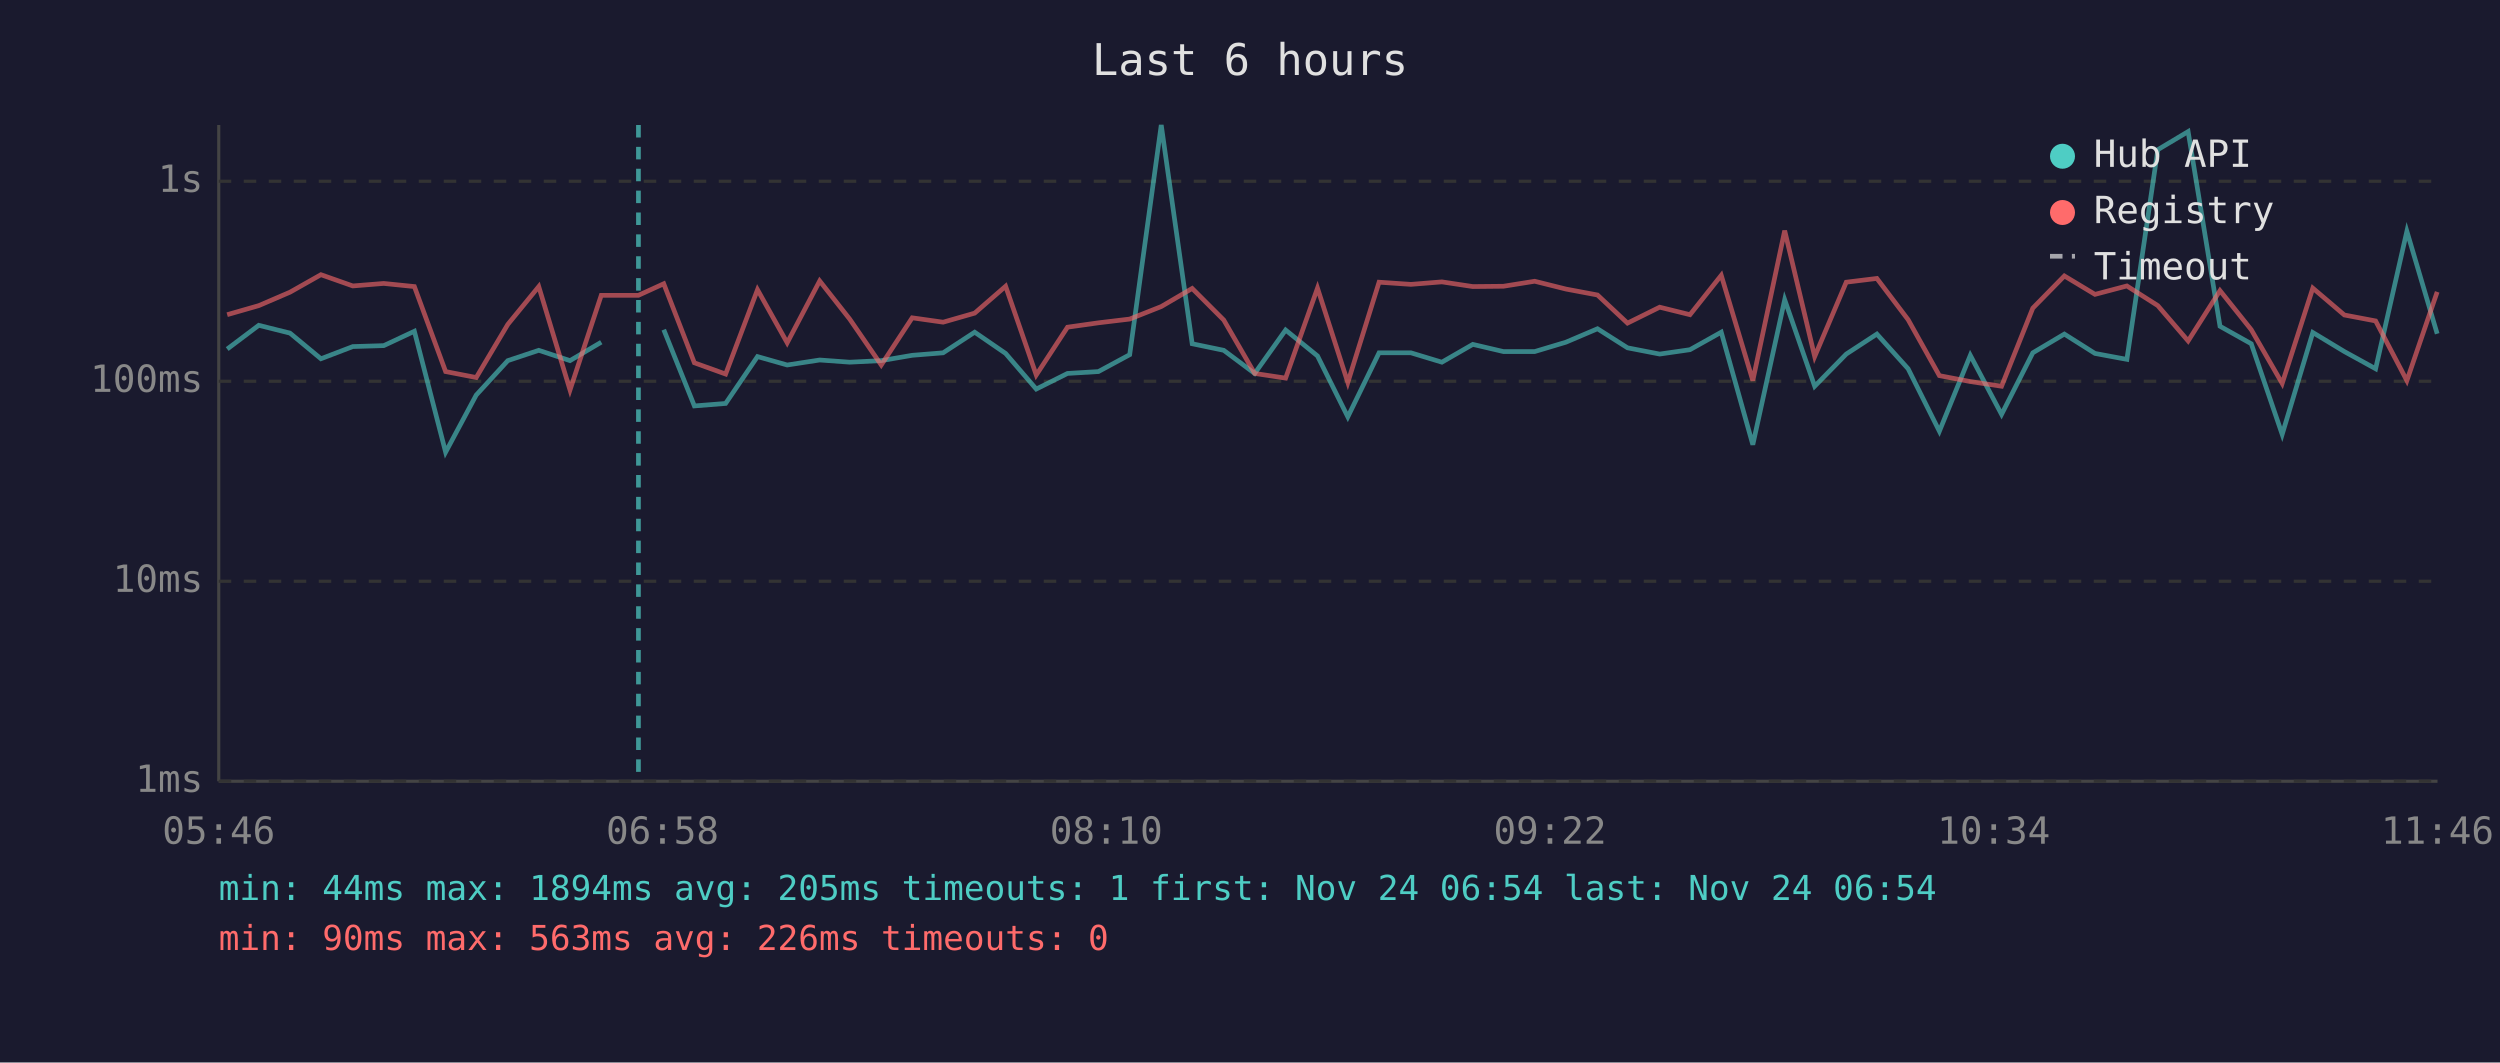
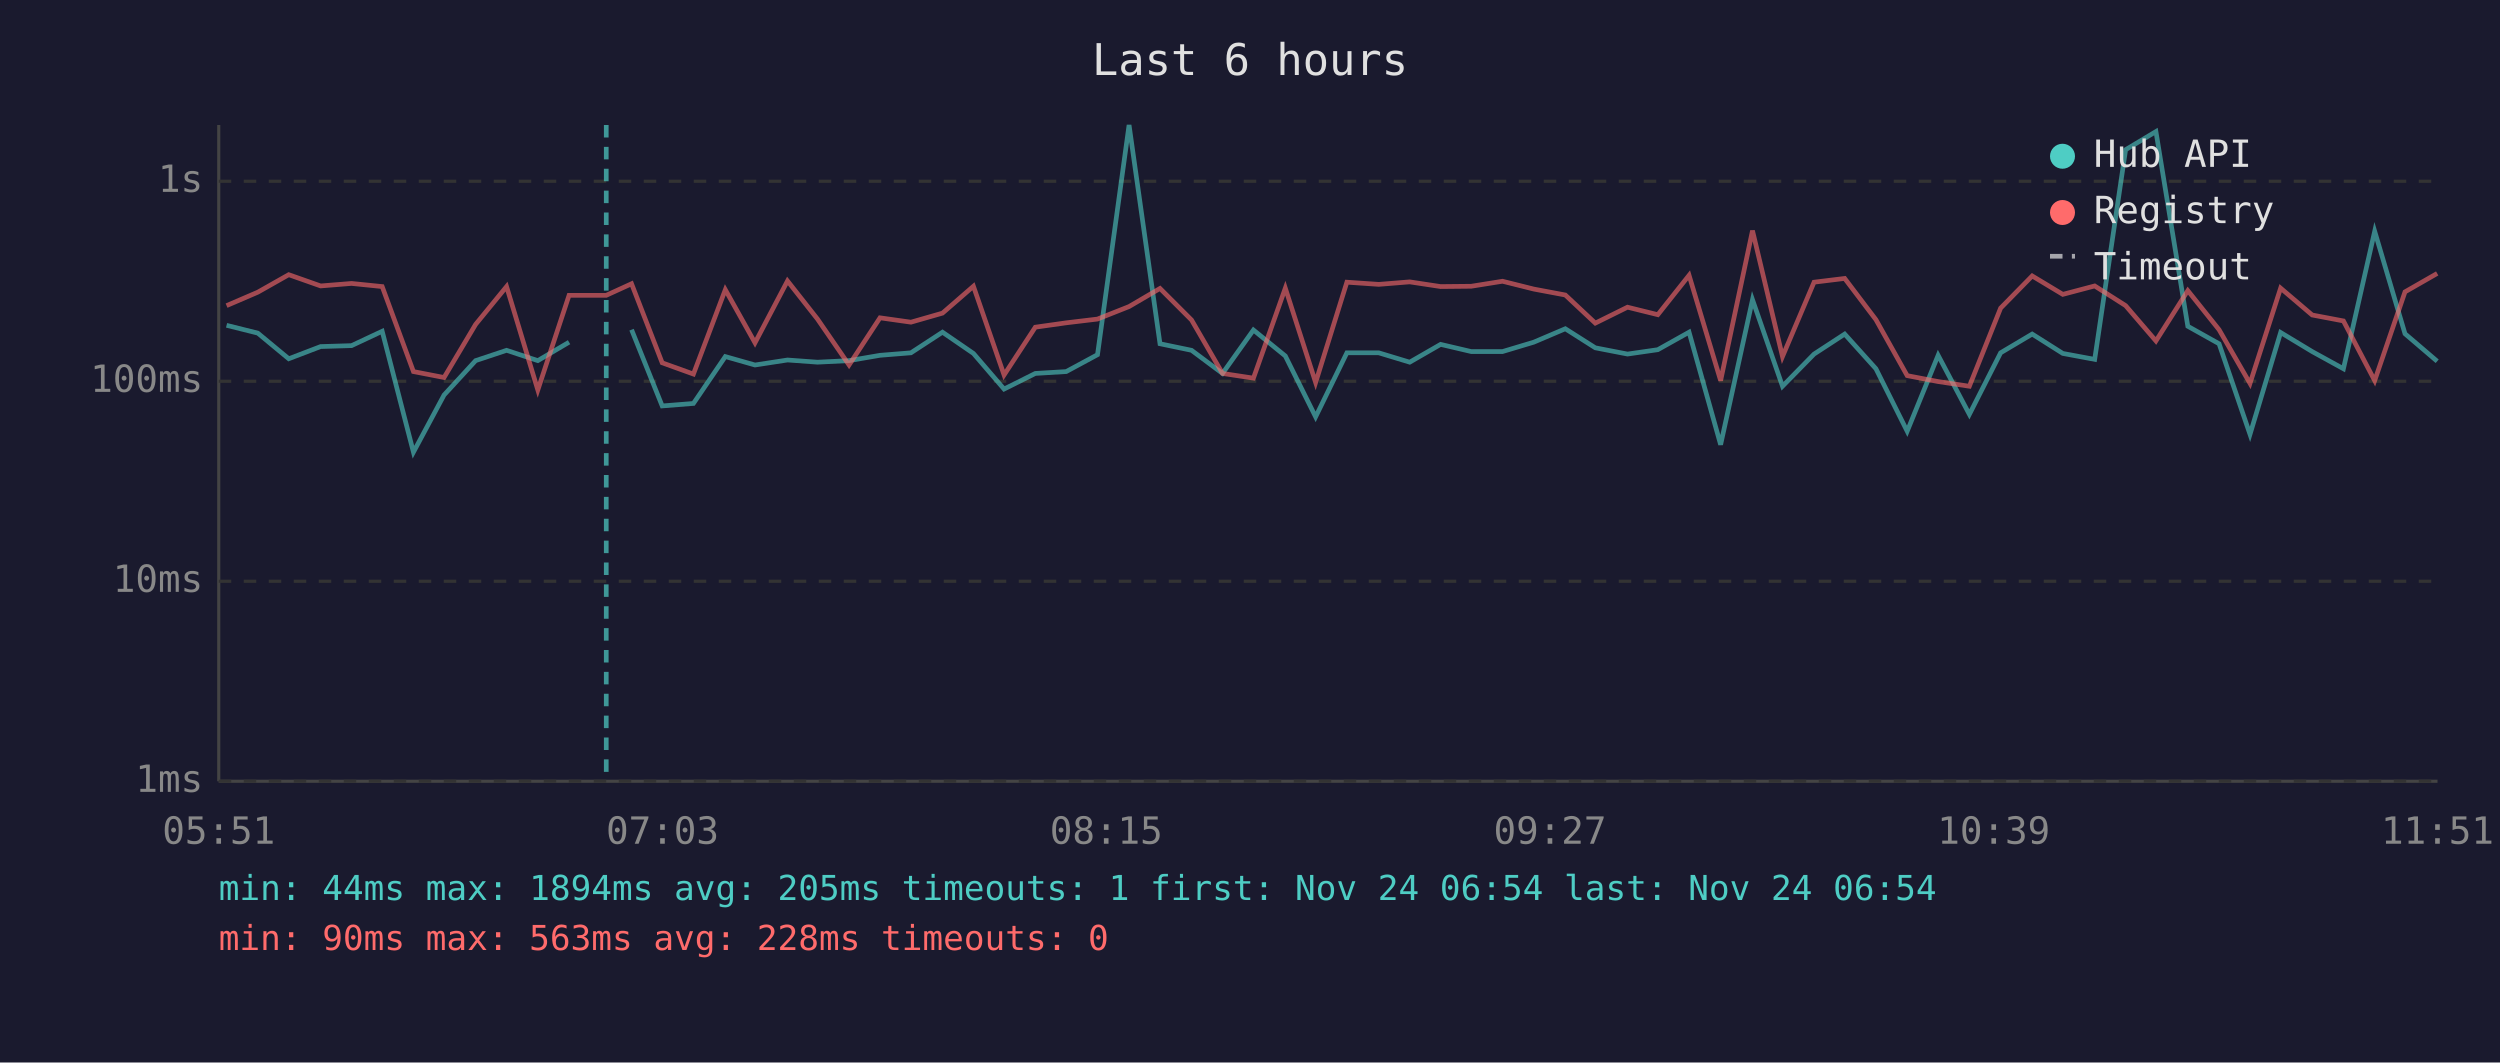
<svg xmlns="http://www.w3.org/2000/svg" viewBox="0 0 800 340" font-family="monospace" font-size="12">
  <rect width="800" height="340" fill="#1a1a2e" />
  <text x="400" y="24" fill="#e0e0e0" font-size="14" text-anchor="middle">Last 6 hours</text>
  <line x1="70" y1="40" x2="70" y2="250" stroke="#444" stroke-width="1" />
  <line x1="70" y1="250" x2="780" y2="250" stroke="#444" stroke-width="1" />
  <line x1="70" y1="250" x2="780" y2="250" stroke="#333" stroke-width="1" stroke-dasharray="4" />
  <text x="65" y="250" fill="#888" text-anchor="end" dominant-baseline="middle">1ms</text>
  <line x1="70" y1="186" x2="780" y2="186" stroke="#333" stroke-width="1" stroke-dasharray="4" />
  <text x="65" y="186" fill="#888" text-anchor="end" dominant-baseline="middle">10ms</text>
  <line x1="70" y1="122" x2="780" y2="122" stroke="#333" stroke-width="1" stroke-dasharray="4" />
  <text x="65" y="122" fill="#888" text-anchor="end" dominant-baseline="middle">100ms</text>
  <line x1="70" y1="58" x2="780" y2="58" stroke="#333" stroke-width="1" stroke-dasharray="4" />
  <text x="65" y="58" fill="#888" text-anchor="end" dominant-baseline="middle">1s</text>
-   <text x="70" y="270" fill="#888" text-anchor="middle">05:46</text>
-   <text x="212" y="270" fill="#888" text-anchor="middle">06:58</text>
-   <text x="354" y="270" fill="#888" text-anchor="middle">08:10</text>
-   <text x="496" y="270" fill="#888" text-anchor="middle">09:22</text>
-   <text x="638" y="270" fill="#888" text-anchor="middle">10:34</text>
-   <text x="780" y="270" fill="#888" text-anchor="middle">11:46</text>
-   <polyline points="72.7,111.7 82.8,104.1 92.8,106.6 102.7,114.8 112.9,110.9 122.8,110.6 132.6,106.0 142.6,144.7 152.4,126.4 162.5,115.4 172.4,112.1 182.4,115.4 192.4,109.5" fill="none" stroke="#4ecdc4" stroke-width="1.5" opacity="0.6" />
-   <polyline points="212.4,105.5 222.2,129.9 232.2,129.1 242.4,114.1 251.9,116.8 262.3,115.2 271.9,115.9 282.0,115.4 291.9,113.7 301.8,112.9 311.9,106.3 321.8,113.1 331.6,124.5 341.6,119.5 351.5,118.9 361.5,113.5 371.6,40.0 381.5,110.0 391.6,112.1 401.5,119.5 411.4,105.6 421.6,113.9 431.3,133.4 441.3,112.9 451.5,112.9 461.4,115.9 471.3,110.2 481.1,112.5 491.1,112.5 501.1,109.5 511.2,105.2 520.8,111.3 531.1,113.3 540.8,111.9 550.8,106.3 560.9,142.3 571.1,95.9 580.7,123.6 590.8,113.3 600.6,106.9 610.6,118.0 620.6,138.0 630.5,113.7 640.5,132.6 650.5,112.9 660.6,106.9 670.4,113.1 680.6,115.0 690.5,47.9 700.2,42.1 710.4,104.4 720.4,110.0 730.3,139.0 740.1,106.4 750.2,112.5 760.2,118.0 770.2,74.0 779.9,106.8" fill="none" stroke="#4ecdc4" stroke-width="1.5" opacity="0.6" />
-   <polyline points="72.7,100.7 82.8,97.8 92.8,93.5 102.7,87.9 112.9,91.5 122.8,90.7 132.6,91.7 142.6,118.9 152.4,120.8 162.5,103.8 172.4,91.7 182.4,124.8 192.4,94.5 204.3,94.5 212.4,90.8 222.2,116.1 232.2,119.7 242.4,92.7 251.9,109.7 262.3,89.9 271.9,102.1 282.0,116.8 291.9,101.7 301.8,103.1 311.9,100.2 321.8,91.6 331.6,120.0 341.6,104.7 351.5,103.3 361.5,102.1 371.6,98.1 381.5,92.3 391.6,102.4 401.5,119.5 411.4,121.0 421.6,92.2 431.3,122.4 441.3,90.3 451.5,91.0 461.4,90.2 471.3,91.7 481.1,91.6 491.1,90.0 501.1,92.5 511.2,94.4 520.8,103.4 531.1,98.3 540.8,100.7 550.8,88.1 560.9,121.8 571.1,73.8 580.7,114.1 590.8,90.3 600.6,89.1 610.6,102.3 620.6,120.2 630.5,122.1 640.5,123.6 650.5,98.6 660.6,88.3 670.4,94.2 680.6,91.5 690.5,97.8 700.2,109.1 710.4,93.0 720.4,105.5 730.3,122.7 740.1,92.2 750.2,100.8 760.2,102.7 770.2,121.8 779.9,93.4" fill="none" stroke="#ff6b6b" stroke-width="1.5" opacity="0.6" />
-   <line x1="204.3" y1="40" x2="204.3" y2="250" stroke="#4ecdc4" stroke-width="1.5" stroke-dasharray="4,3" opacity="0.7" />
+   <text x="70" y="270" fill="#888" text-anchor="middle">05:51</text>
+   <text x="212" y="270" fill="#888" text-anchor="middle">07:03</text>
+   <text x="354" y="270" fill="#888" text-anchor="middle">08:15</text>
+   <text x="496" y="270" fill="#888" text-anchor="middle">09:27</text>
+   <text x="638" y="270" fill="#888" text-anchor="middle">10:39</text>
+   <text x="780" y="270" fill="#888" text-anchor="middle">11:51</text>
+   <polyline points="72.5,104.1 82.5,106.6 92.4,114.8 102.6,110.9 112.5,110.6 122.3,106.0 132.3,144.7 142.1,126.4 152.2,115.4 162.1,112.1 172.1,115.4 182.1,109.5" fill="none" stroke="#4ecdc4" stroke-width="1.5" opacity="0.6" />
+   <polyline points="202.1,105.5 211.9,129.9 221.9,129.1 232.1,114.1 241.6,116.8 252.0,115.2 261.6,115.9 271.7,115.4 281.6,113.7 291.5,112.9 301.6,106.3 311.5,113.1 321.3,124.5 331.3,119.5 341.2,118.9 351.2,113.5 361.3,40.0 371.2,110.0 381.3,112.1 391.2,119.5 401.1,105.6 411.3,113.9 421.0,133.4 431.0,112.9 441.2,112.9 451.1,115.9 461.0,110.2 470.8,112.5 480.8,112.5 490.8,109.5 500.9,105.2 510.5,111.3 520.8,113.3 530.5,111.9 540.5,106.3 550.6,142.3 560.8,95.9 570.4,123.6 580.5,113.3 590.3,106.9 600.3,118.0 610.3,138.0 620.2,113.7 630.2,132.6 640.2,112.9 650.3,106.9 660.1,113.1 670.3,115.0 680.2,47.9 689.9,42.1 700.1,104.4 710.1,110.0 720.0,139.0 729.8,106.4 739.9,112.5 749.9,118.0 759.9,74.0 769.6,106.8 779.9,115.6" fill="none" stroke="#4ecdc4" stroke-width="1.5" opacity="0.6" />
+   <polyline points="72.5,97.8 82.5,93.5 92.4,87.9 102.6,91.5 112.5,90.7 122.3,91.7 132.3,118.9 142.1,120.8 152.2,103.8 162.1,91.7 172.1,124.8 182.1,94.5 194.0,94.5 202.1,90.8 211.9,116.1 221.9,119.7 232.1,92.7 241.6,109.7 252.0,89.9 261.6,102.1 271.7,116.8 281.6,101.7 291.5,103.1 301.6,100.2 311.5,91.6 321.3,120.0 331.3,104.7 341.2,103.3 351.2,102.1 361.3,98.1 371.2,92.3 381.3,102.4 391.2,119.5 401.1,121.0 411.3,92.2 421.0,122.4 431.0,90.3 441.2,91.0 451.1,90.2 461.0,91.7 470.8,91.6 480.8,90.0 490.8,92.5 500.9,94.4 510.5,103.4 520.8,98.3 530.5,100.7 540.5,88.1 550.6,121.8 560.8,73.8 570.4,114.1 580.5,90.3 590.3,89.1 600.3,102.3 610.3,120.2 620.2,122.1 630.2,123.6 640.2,98.6 650.3,88.3 660.1,94.2 670.3,91.5 680.2,97.8 689.9,109.1 700.1,93.0 710.1,105.5 720.0,122.7 729.8,92.2 739.9,100.8 749.9,102.7 759.9,121.8 769.6,93.4 779.9,87.5" fill="none" stroke="#ff6b6b" stroke-width="1.5" opacity="0.6" />
+   <line x1="194.0" y1="40" x2="194.0" y2="250" stroke="#4ecdc4" stroke-width="1.5" stroke-dasharray="4,3" opacity="0.7" />
  <circle cx="660" cy="50" r="4" fill="#4ecdc4" />
  <text x="670" y="50" fill="#e0e0e0" dominant-baseline="middle">Hub API</text>
  <circle cx="660" cy="68" r="4" fill="#ff6b6b" />
  <text x="670" y="68" fill="#e0e0e0" dominant-baseline="middle">Registry</text>
  <line x1="656" y1="82" x2="664" y2="82" stroke="#e0e0e0" stroke-width="1.5" stroke-dasharray="4,3" opacity="0.7" />
  <text x="670" y="86" fill="#e0e0e0" dominant-baseline="middle">Timeout</text>
  <text x="70" y="288" fill="#4ecdc4" font-size="11">min: 44ms  max: 1894ms  avg: 205ms  timeouts: 1  first: Nov 24 06:54  last: Nov 24 06:54</text>
-   <text x="70" y="304" fill="#ff6b6b" font-size="11">min: 90ms  max: 563ms  avg: 226ms  timeouts: 0</text>
+   <text x="70" y="304" fill="#ff6b6b" font-size="11">min: 90ms  max: 563ms  avg: 228ms  timeouts: 0</text>
</svg>
